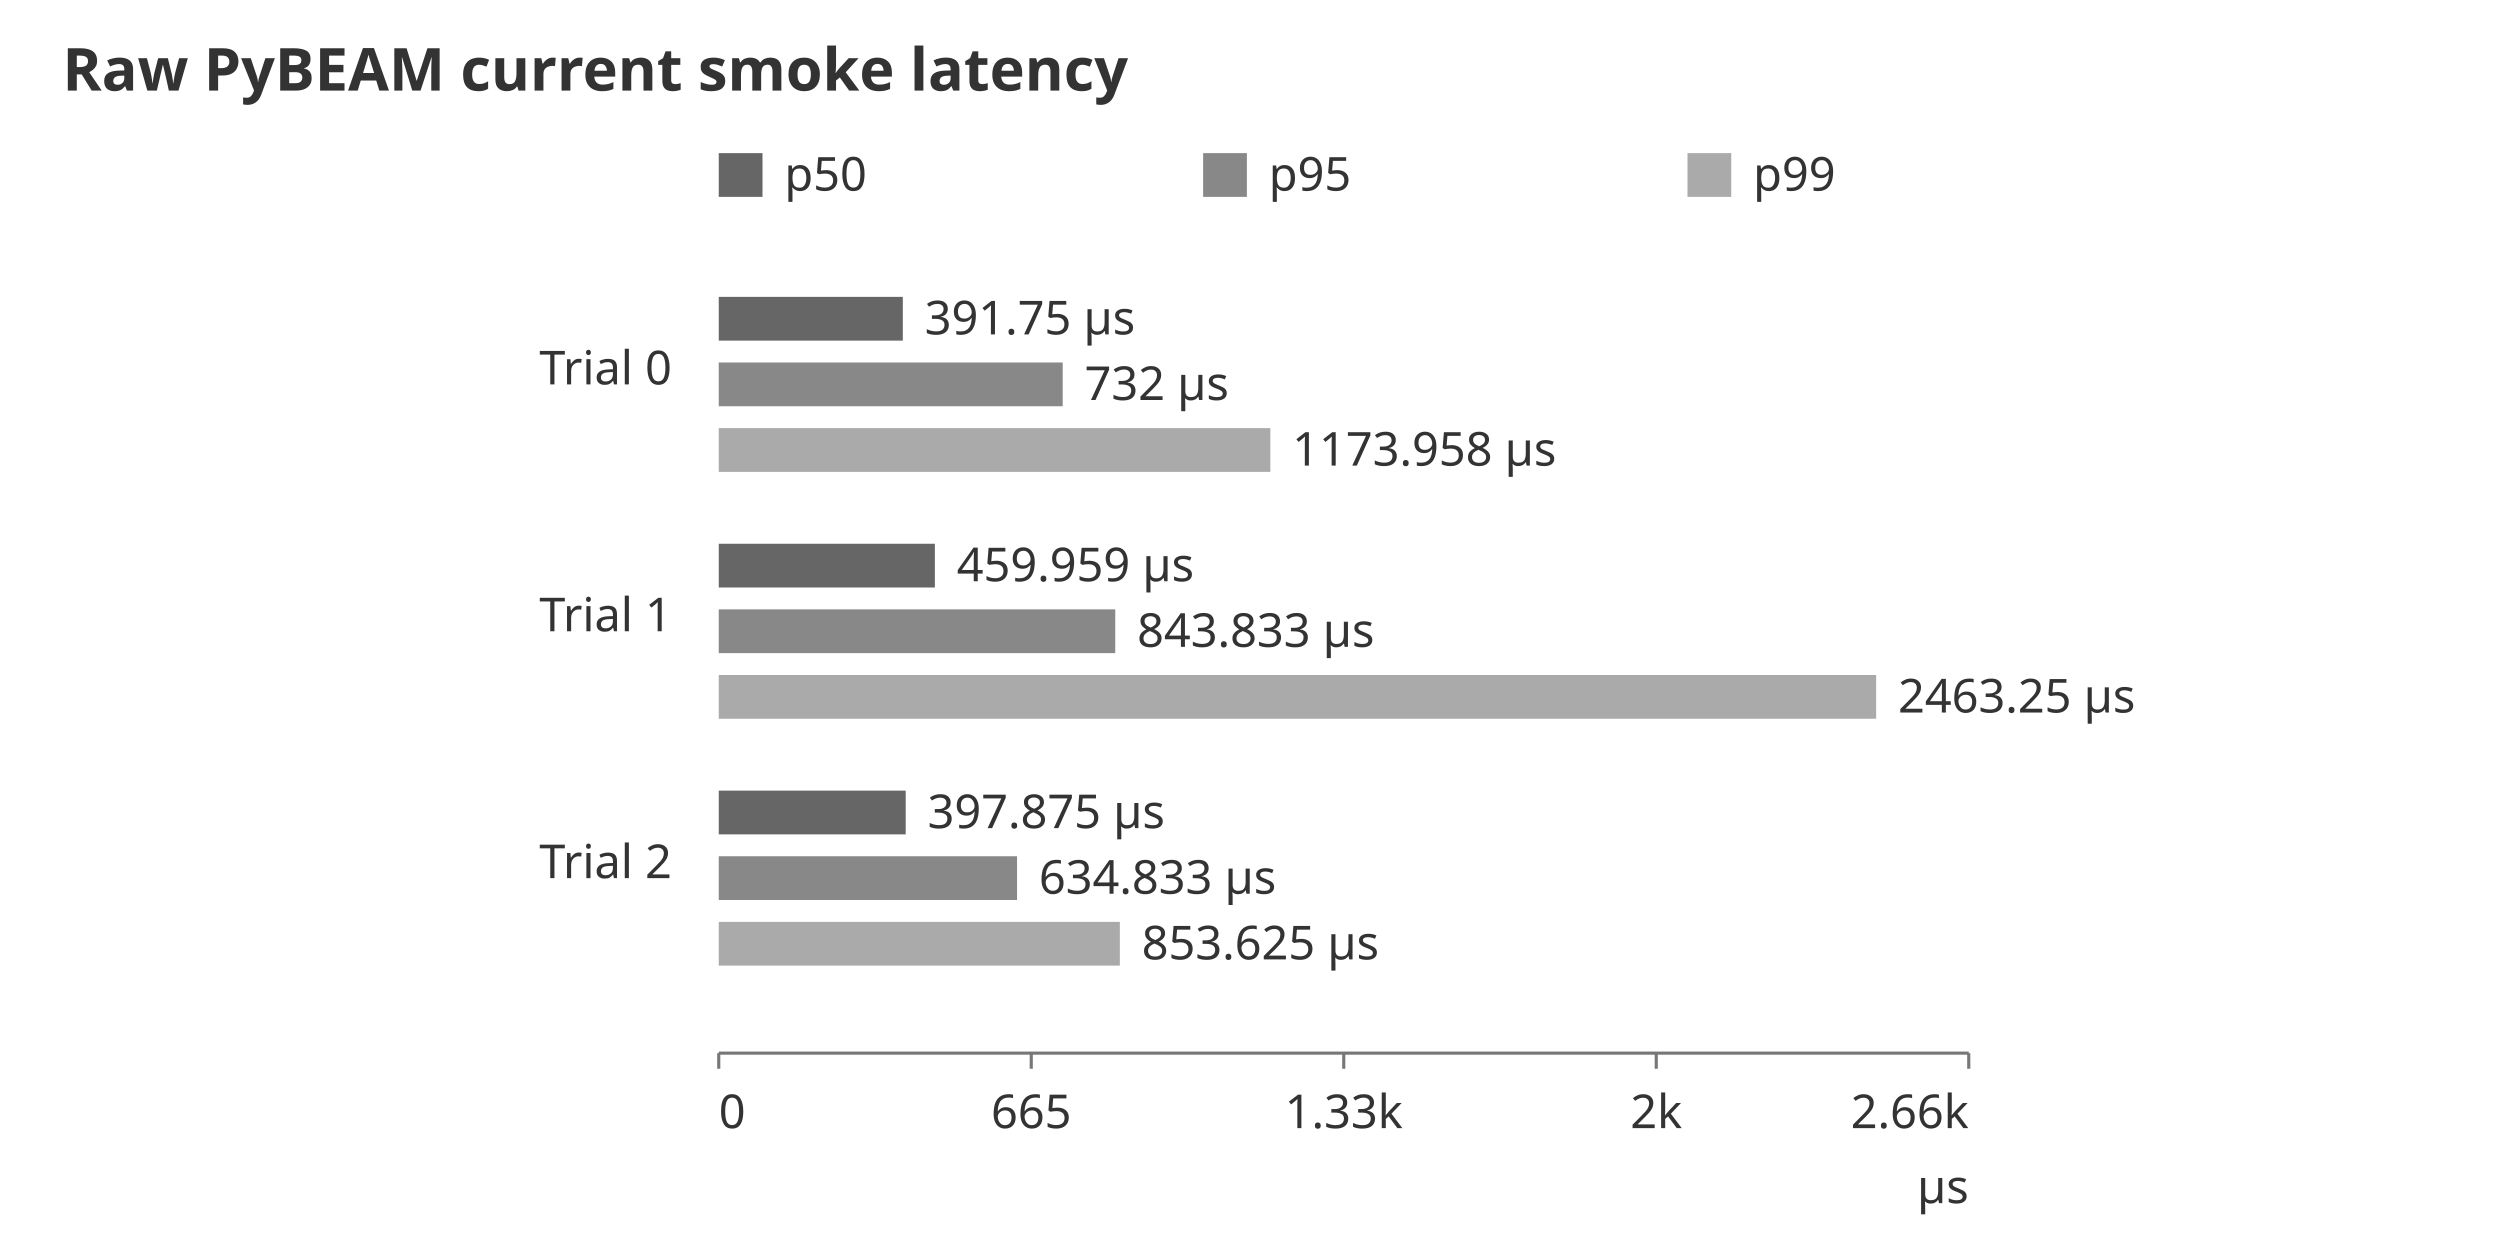
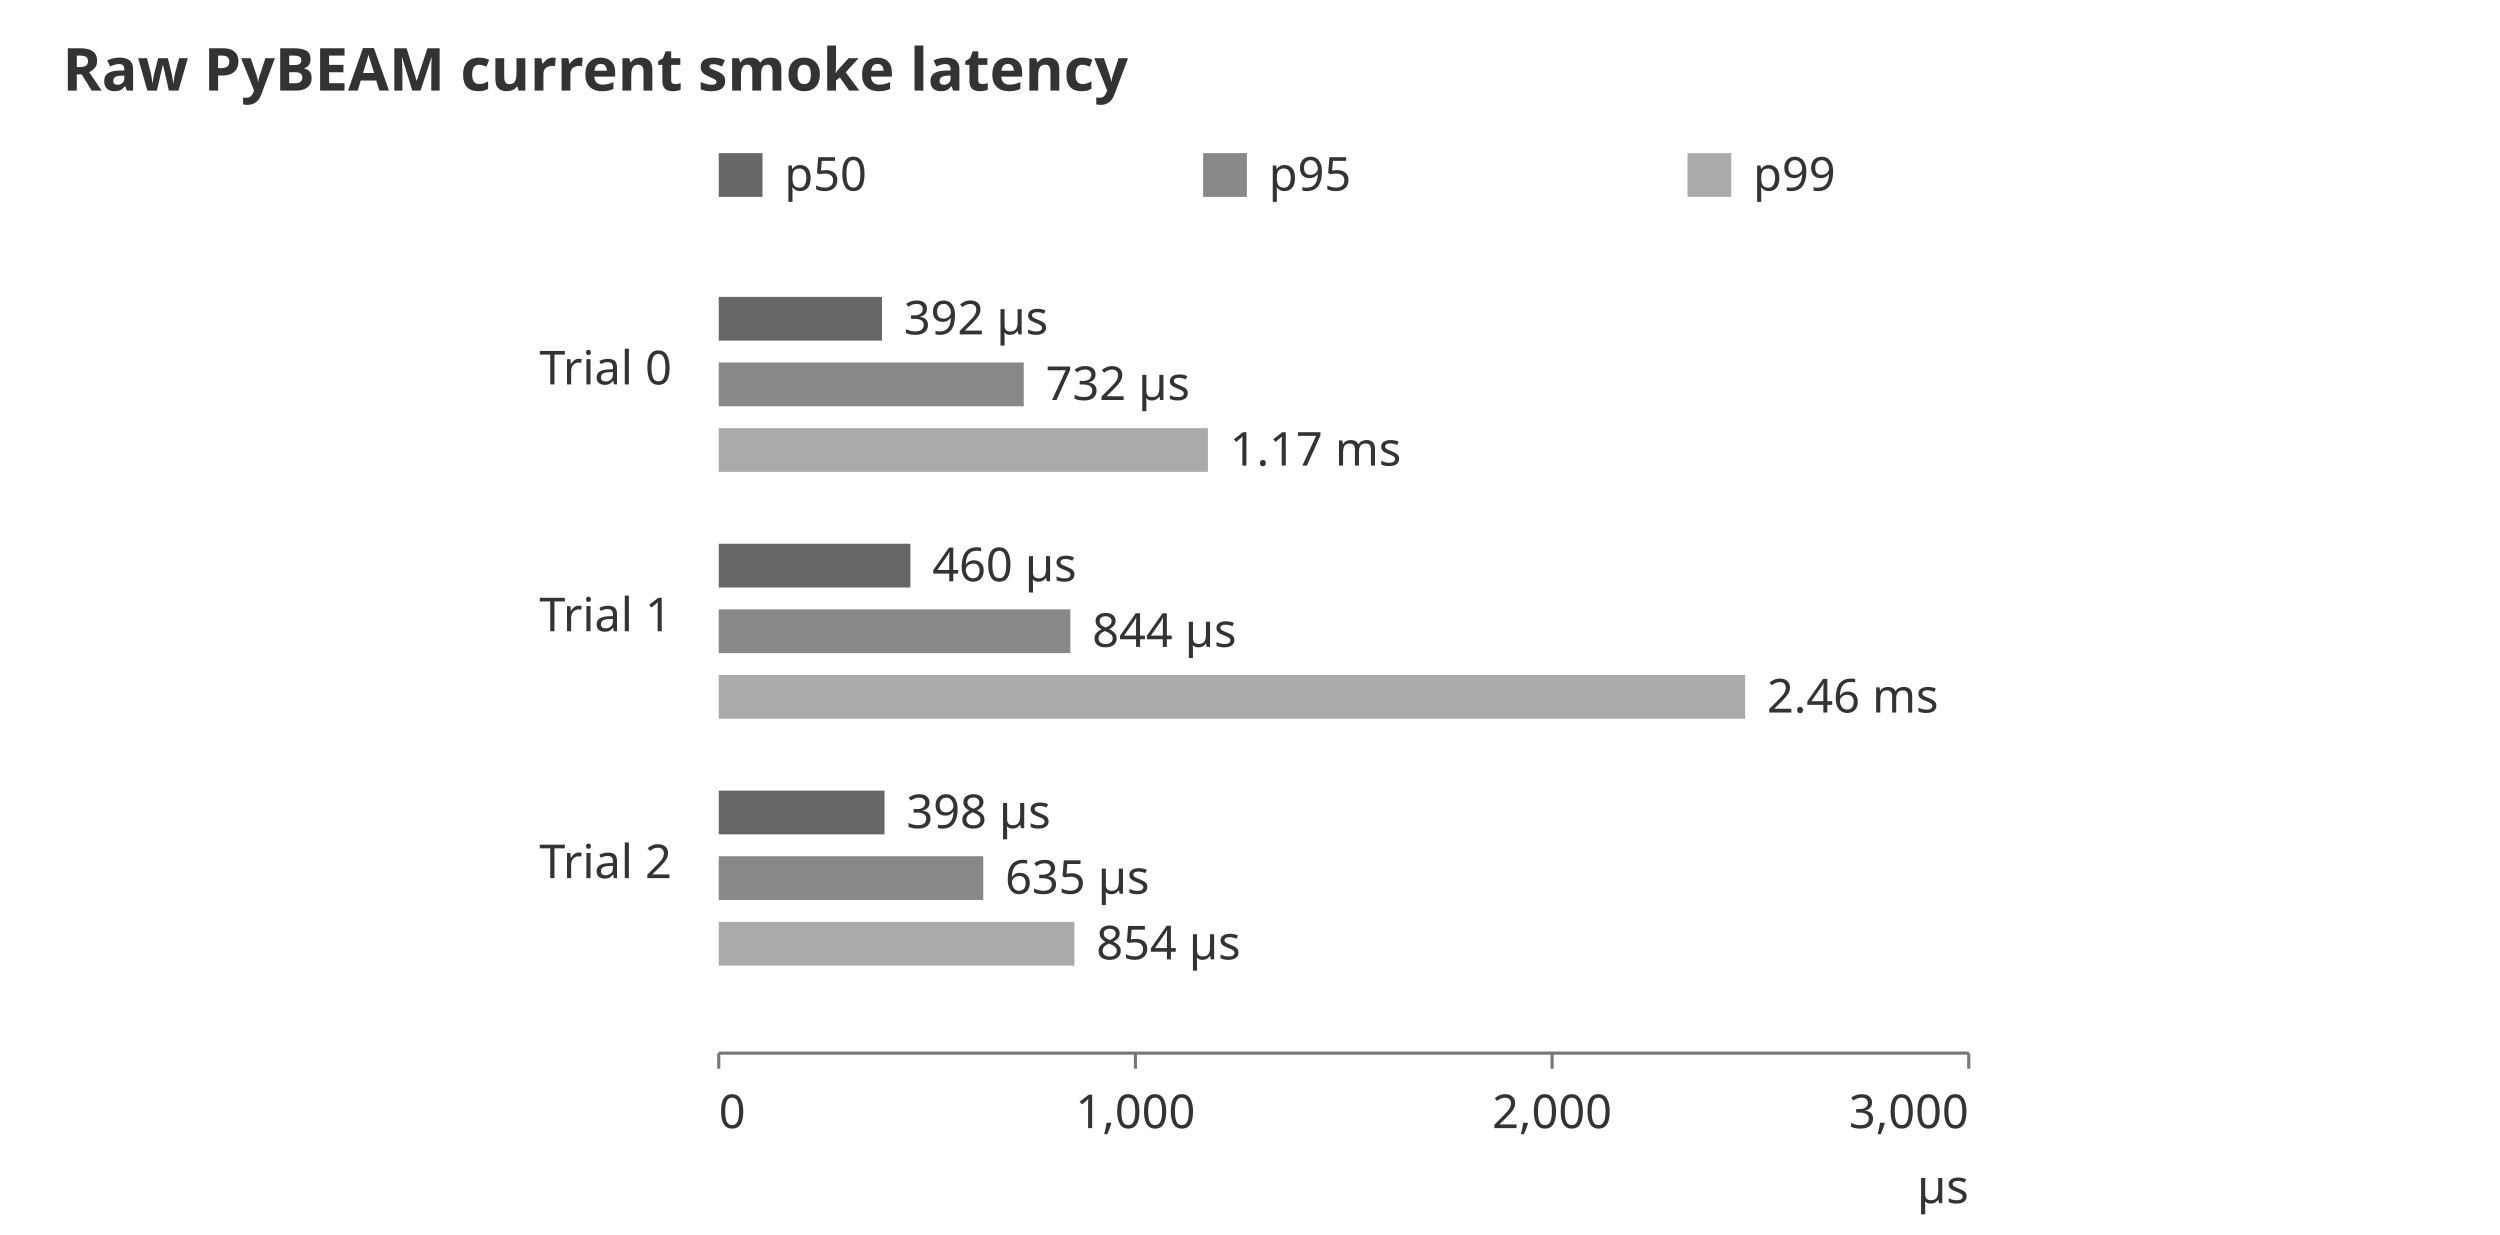
<svg xmlns="http://www.w3.org/2000/svg" width="800" height="395" viewBox="0 0 800 395" role="img" aria-labelledby="title desc">
  <style>text{font-family:system-ui,sans-serif;font-size:15px;fill:#333}.heading{font-size:19px;font-weight:600}.s0{fill:#666}.s1{fill:#888}.s2{fill:#aaa}.s3{fill:#ccc}path,line{fill:none;stroke:#777;stroke-width:1} @media (prefers-color-scheme: dark){text{fill:#ddd}.s0{fill:#bbb}.s1{fill:#999}.s2{fill:#777}.s3{fill:#555}path,line{stroke:#aaa}}</style>
  <text class="heading" x="20" y="29">Raw PyBEAM current smoke latency</text>
  <rect class="s0" x="230" y="49" width="14" height="14" />
  <text x="251" y="61">p50</text>
  <rect class="s1" x="385" y="49" width="14" height="14" />
  <text x="406" y="61">p95</text>
  <rect class="s2" x="540" y="49" width="14" height="14" />
  <text x="561" y="61">p99</text>
  <text x="215" y="123" text-anchor="end">Trial 0</text>
-   <rect class="s0" x="230" y="95" width="58.903" height="14" />
-   <text x="295.903" y="107">391.75 µs</text>
-   <rect class="s1" x="230" y="116" width="110.062" height="14" />
-   <text x="347.062" y="128">732 µs</text>
-   <rect class="s2" x="230" y="137" width="176.514" height="14" />
-   <text x="413.514" y="149">1173.958 µs</text>
+   <rect class="s0" x="230" y="95" width="52.233" height="14" />
+   <text x="289.233" y="107">392 µs</text>
+   <rect class="s1" x="230" y="116" width="97.6" height="14" />
+   <text x="334.6" y="128">732 µs</text>
+   <rect class="s2" x="230" y="137" width="156.528" height="14" />
+   <text x="393.528" y="149">1.17 ms</text>
  <text x="215" y="202" text-anchor="end">Trial 1</text>
-   <rect class="s0" x="230" y="174" width="69.159" height="14" />
-   <text x="306.159" y="186">459.959 µs</text>
-   <rect class="s1" x="230" y="195" width="126.877" height="14" />
-   <text x="363.877" y="207">843.833 µs</text>
-   <rect class="s2" x="230" y="216" width="370.37" height="14" />
-   <text x="607.37" y="228">2463.25 µs</text>
+   <rect class="s0" x="230" y="174" width="61.328" height="14" />
+   <text x="298.328" y="186">460 µs</text>
+   <rect class="s1" x="230" y="195" width="112.511" height="14" />
+   <text x="349.511" y="207">844 µs</text>
+   <rect class="s2" x="230" y="216" width="328.433" height="14" />
+   <text x="565.433" y="228">2.46 ms</text>
  <text x="215" y="281" text-anchor="end">Trial 2</text>
-   <rect class="s0" x="230" y="253" width="59.824" height="14" />
-   <text x="296.824" y="265">397.875 µs</text>
-   <rect class="s1" x="230" y="274" width="95.452" height="14" />
-   <text x="332.452" y="286">634.833 µs</text>
-   <rect class="s2" x="230" y="295" width="128.35" height="14" />
-   <text x="365.35" y="307">853.625 µs</text>
+   <rect class="s0" x="230" y="253" width="53.05" height="14" />
+   <text x="290.05" y="265">398 µs</text>
+   <rect class="s1" x="230" y="274" width="84.644" height="14" />
+   <text x="321.644" y="286">635 µs</text>
+   <rect class="s2" x="230" y="295" width="113.817" height="14" />
+   <text x="350.817" y="307">854 µs</text>
  <path d="M230,337H630" />
  <path d="M230,337v5" />
  <text x="230" y="361" text-anchor="start">0</text>
-   <path d="M330,337v5" />
-   <text x="330" y="361" text-anchor="middle">665</text>
-   <path d="M430,337v5" />
-   <text x="430" y="361" text-anchor="middle">1.33k</text>
-   <path d="M530,337v5" />
-   <text x="530" y="361" text-anchor="middle">2k</text>
+   <path d="M363.333,337v5" />
+   <text x="363.333" y="361" text-anchor="middle">1,000</text>
+   <path d="M496.667,337v5" />
+   <text x="496.667" y="361" text-anchor="middle">2,000</text>
  <path d="M630,337v5" />
-   <text x="630" y="361" text-anchor="end">2.66k</text>
+   <text x="630" y="361" text-anchor="end">3,000</text>
  <text x="630" y="385" text-anchor="end">µs</text>
</svg>
